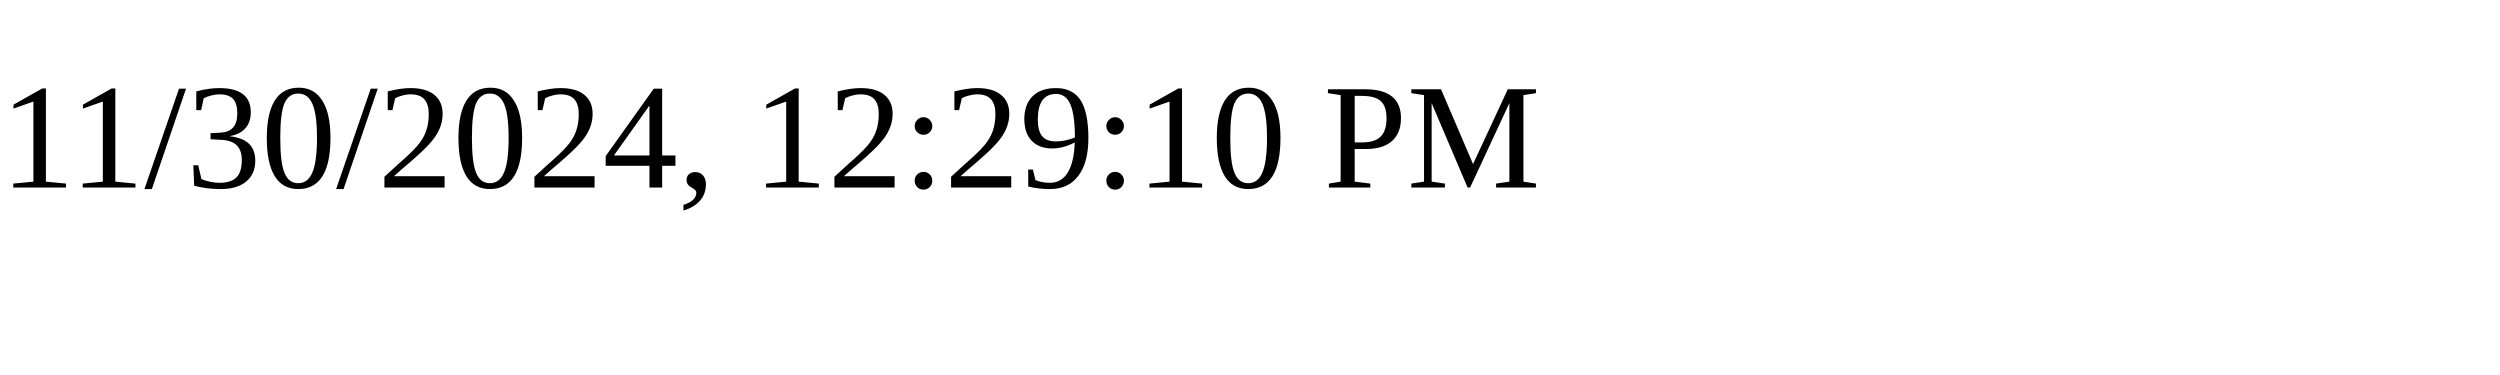
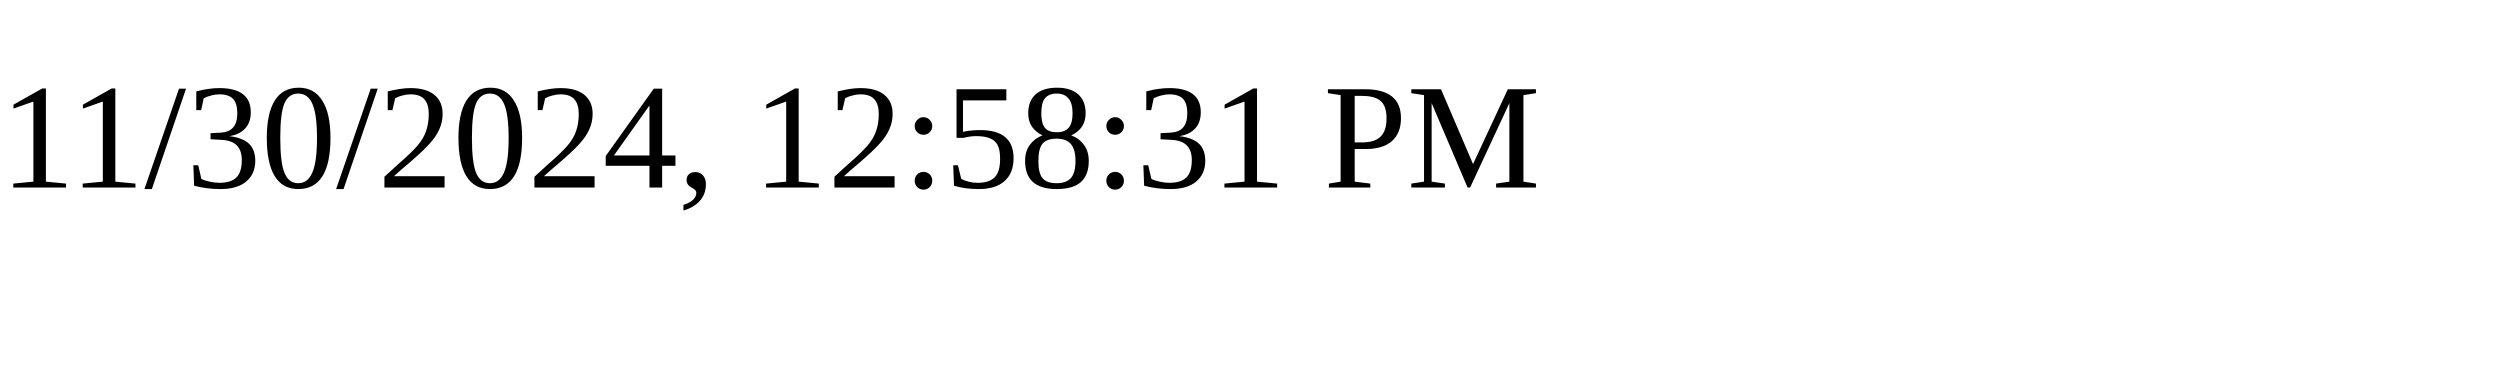
<svg xmlns="http://www.w3.org/2000/svg" height="30" width="200">
-   <text x="0" y="15">11/30/2024, 12:29:10 PM</text>
+   <text x="0" y="15">11/30/2024, 12:58:31 PM</text>
</svg>
